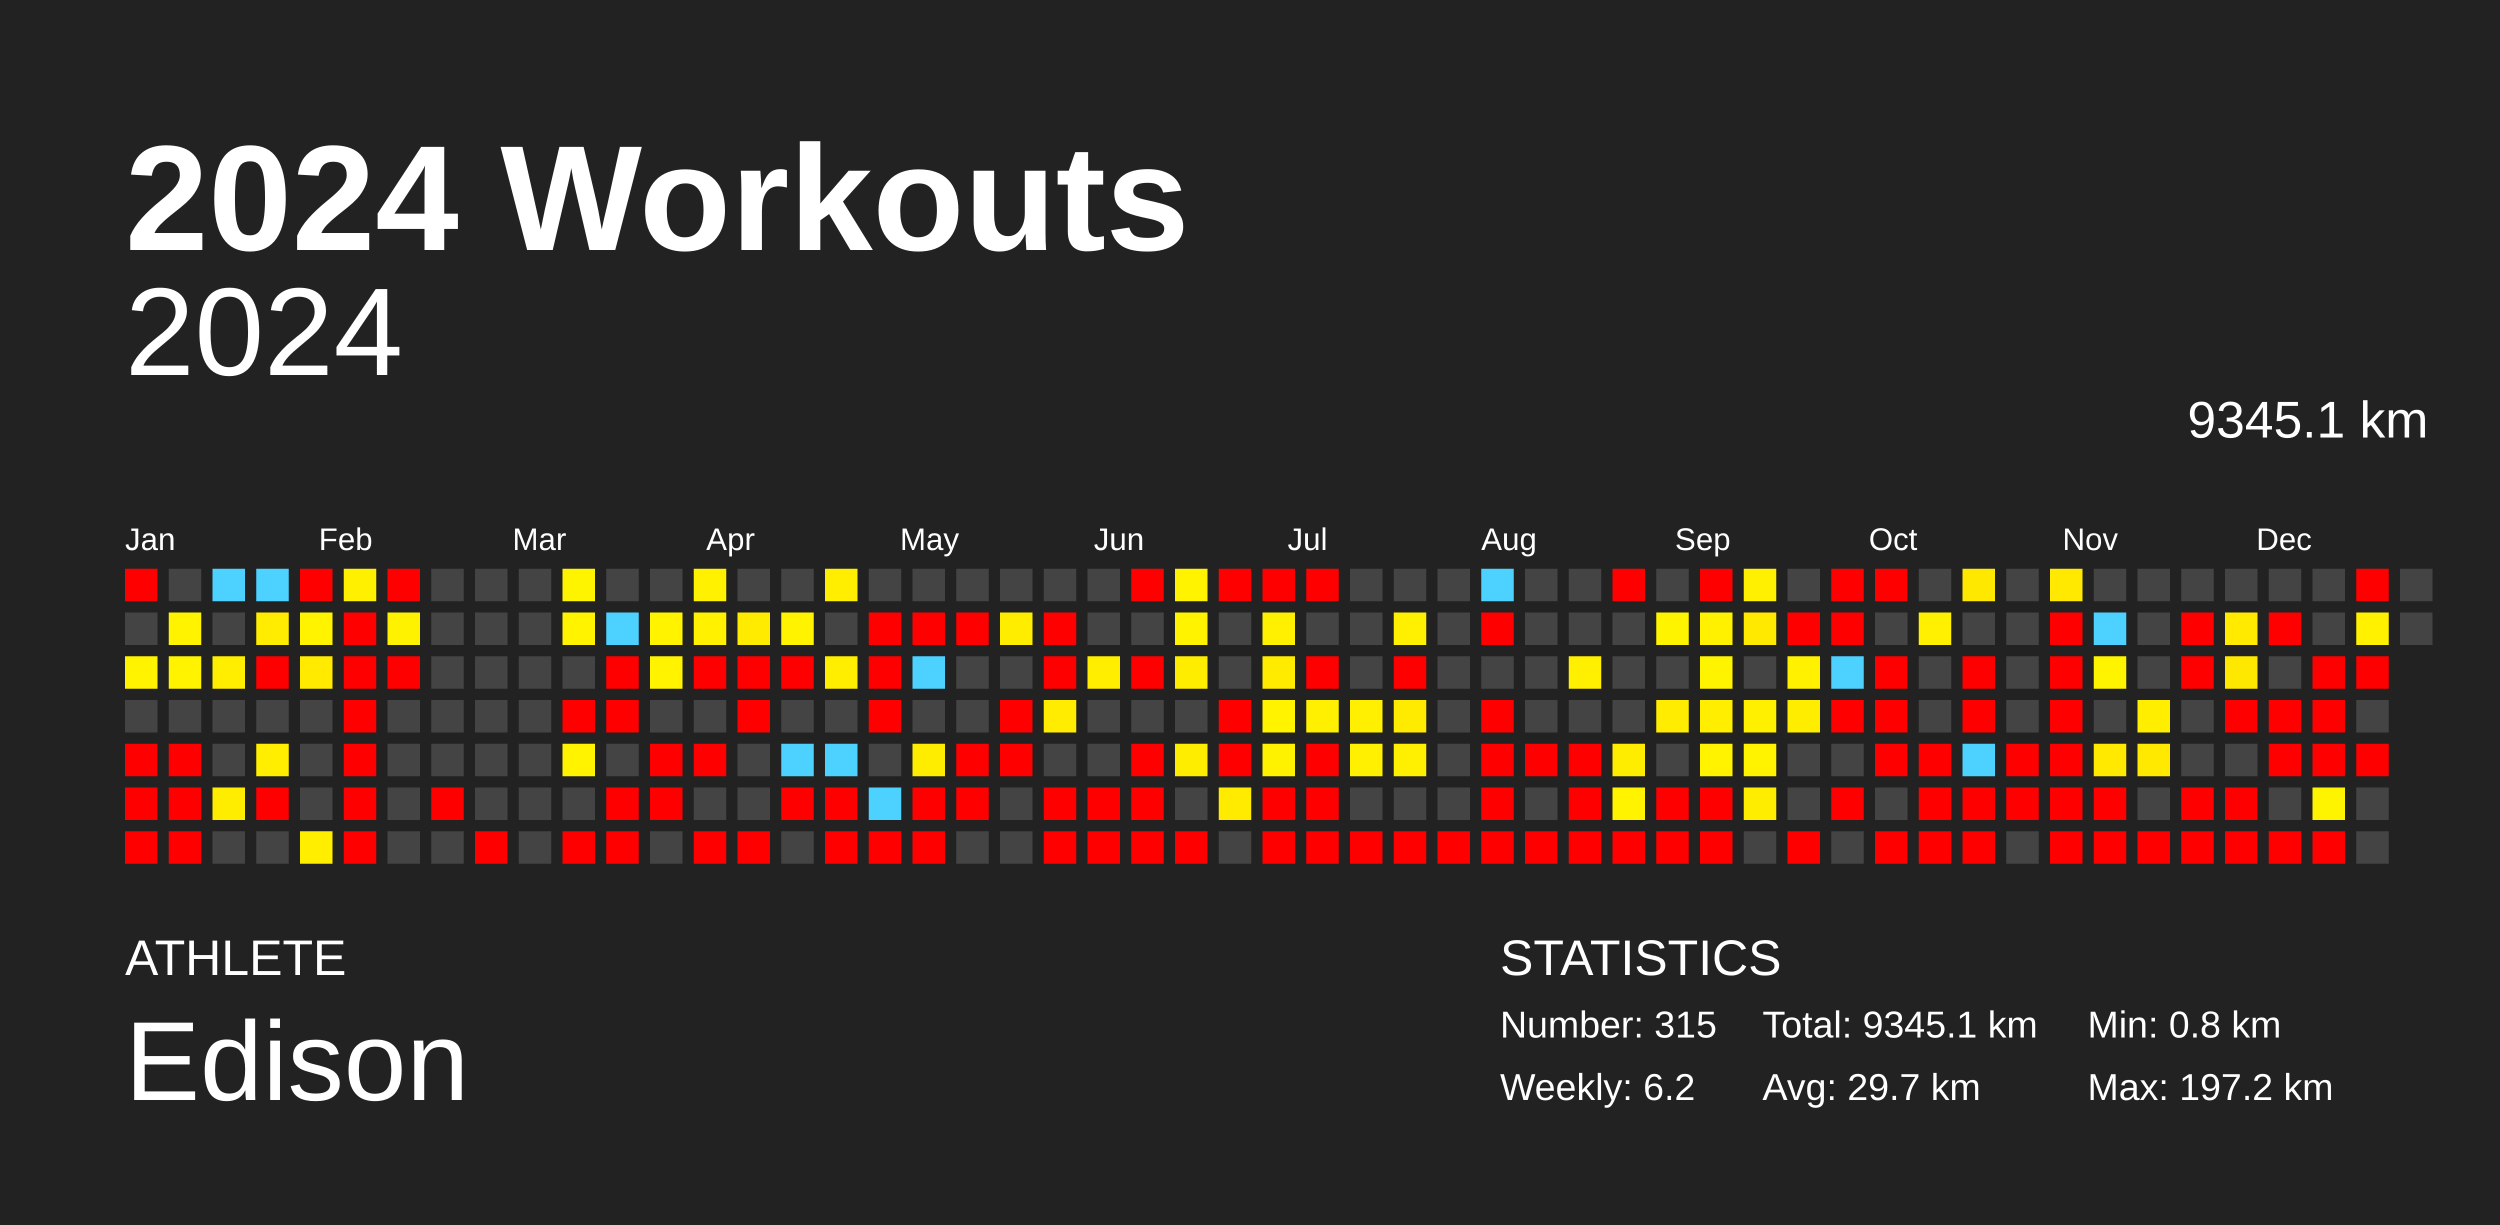
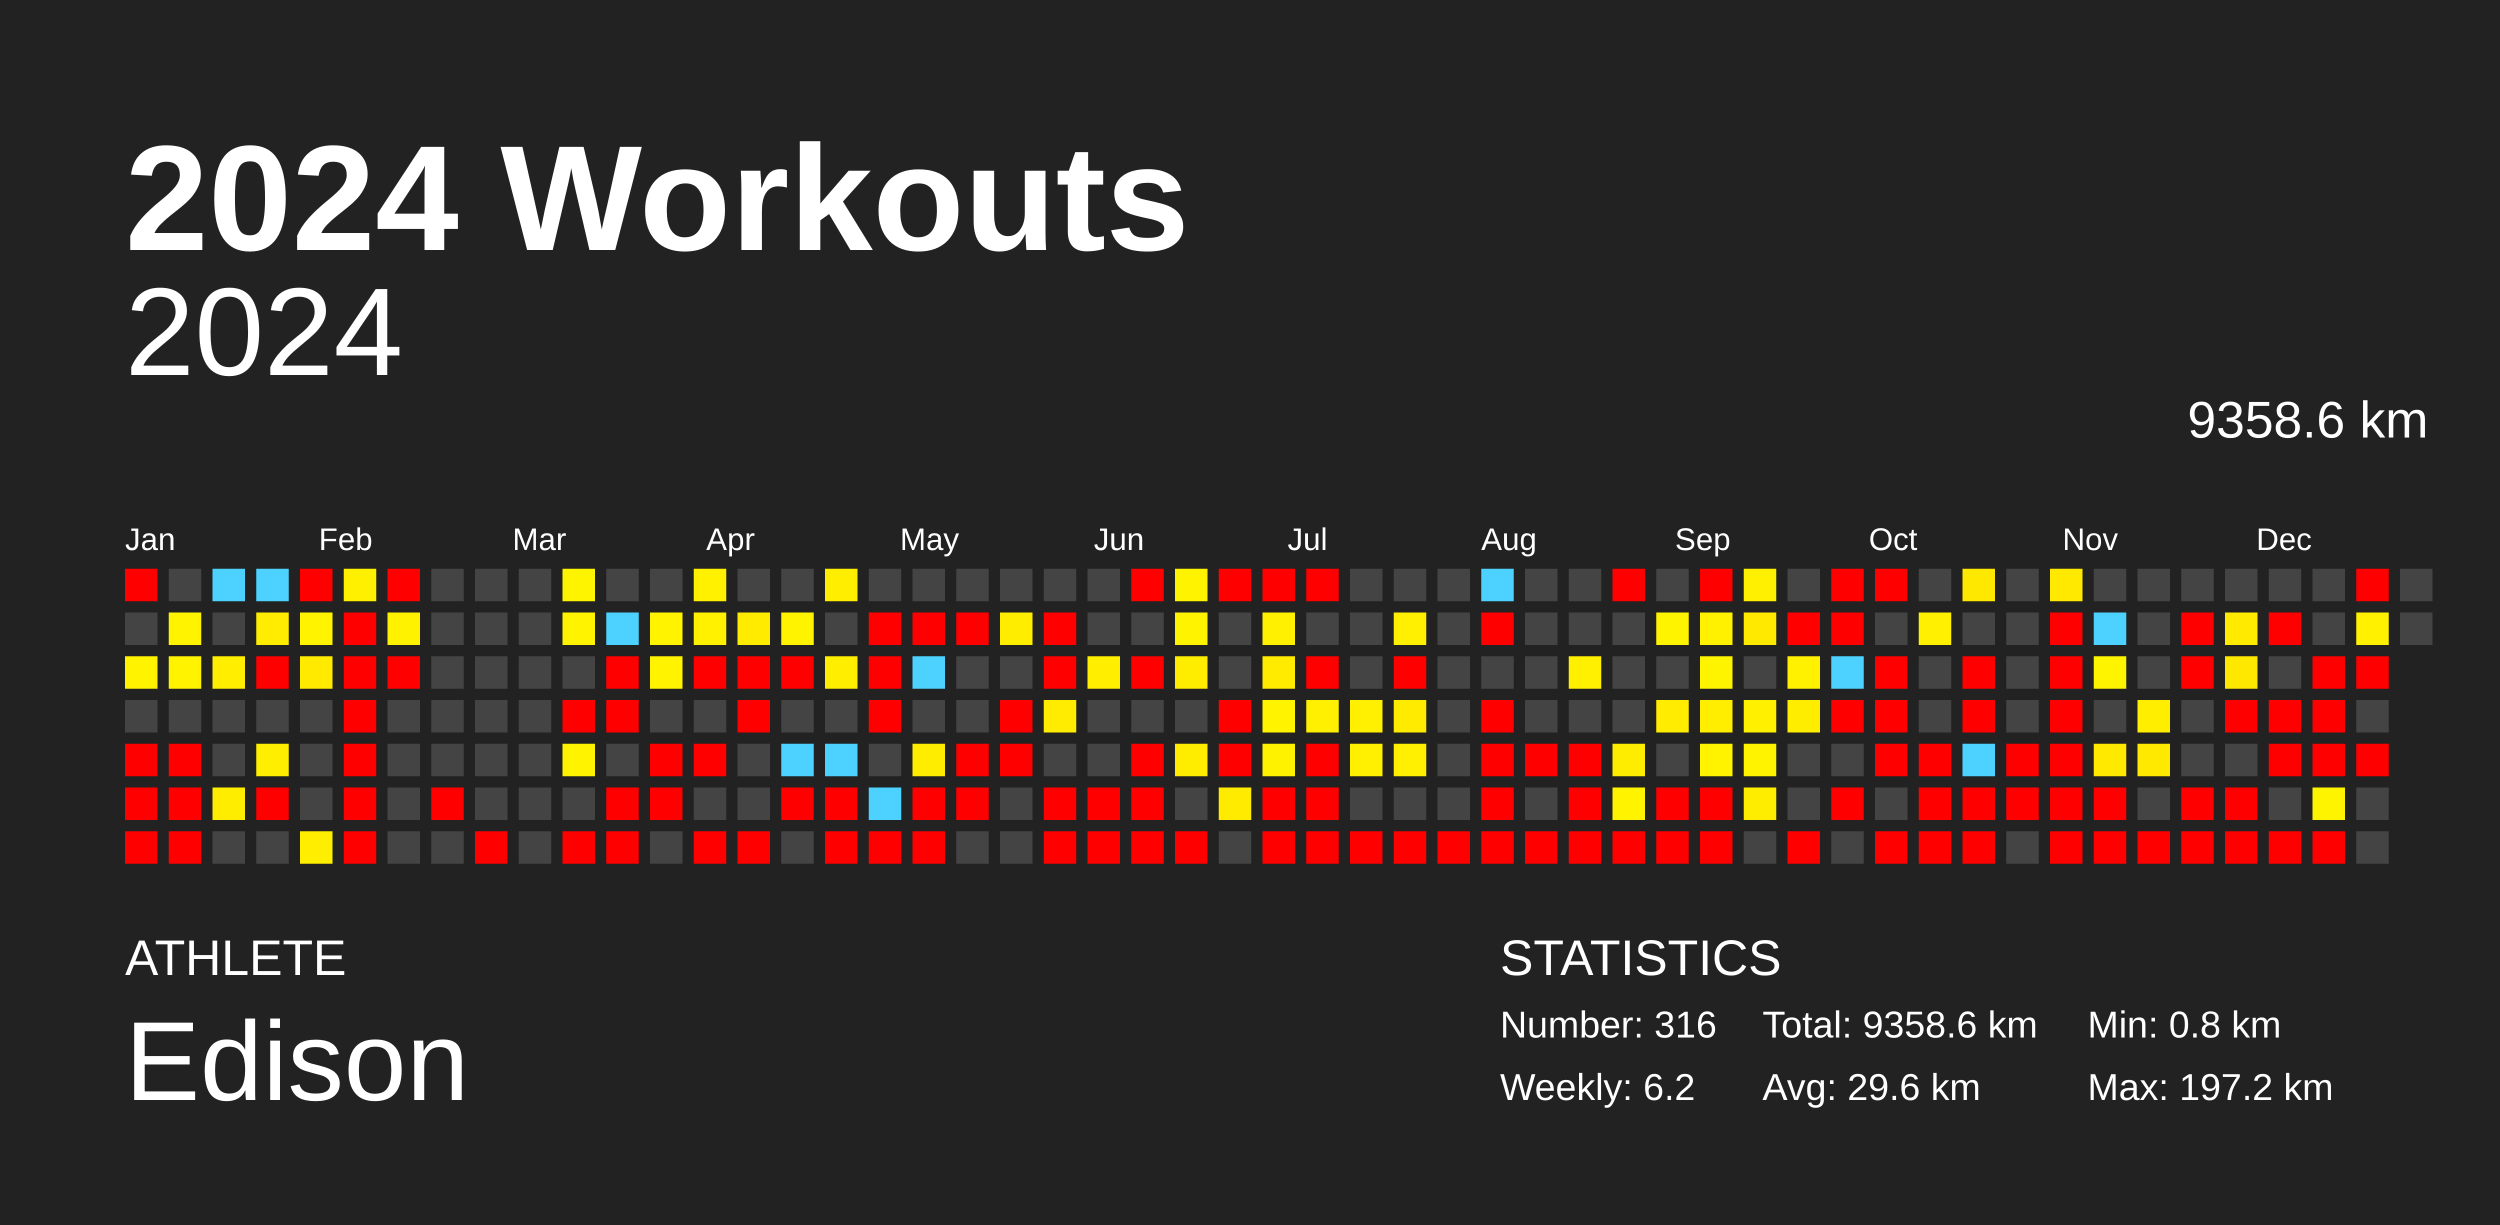
<svg xmlns="http://www.w3.org/2000/svg" baseProfile="full" height="98mm" version="1.1" viewBox="0,0,200,98" width="200mm">
  <defs />
  <rect fill="#222222" height="98" width="200" x="0" y="0" />
  <text fill="#FFFFFF" style="font-size:12px; font-family:Arial; font-weight:bold;" x="10" y="20">2024 Workouts</text>
  <text fill="#FFFFFF" style="font-size:4px; font-family:Arial" x="10" y="78">ATHLETE</text>
  <text fill="#FFFFFF" style="font-size:9px; font-family:Arial" x="10" y="88">Edison</text>
  <text fill="#FFFFFF" style="font-size:4px; font-family:Arial" x="120" y="78">STATISTICS</text>
-   <text fill="#FFFFFF" style="font-size:3px; font-family:Arial" x="120" y="83">Number: 315</text>
+   <text fill="#FFFFFF" style="font-size:3px; font-family:Arial" x="120" y="83">Number: 316</text>
  <text fill="#FFFFFF" style="font-size:3px; font-family:Arial" x="120" y="88">Weekly: 6.2</text>
-   <text fill="#FFFFFF" style="font-size:3px; font-family:Arial" x="141" y="83">Total: 9345.1 km</text>
-   <text fill="#FFFFFF" style="font-size:3px; font-family:Arial" x="141" y="88">Avg: 29.7 km</text>
+   <text fill="#FFFFFF" style="font-size:3px; font-family:Arial" x="141" y="83">Total: 9358.6 km</text>
+   <text fill="#FFFFFF" style="font-size:3px; font-family:Arial" x="141" y="88">Avg: 29.6 km</text>
  <text fill="#FFFFFF" style="font-size:3px; font-family:Arial" x="167" y="83">Min: 0.8 km</text>
  <text fill="#FFFFFF" style="font-size:3px; font-family:Arial" x="167" y="88">Max: 197.2 km</text>
  <text alignment-baseline="hanging" fill="#FFFFFF" style="font-size:10.0px; font-family:Arial;" x="10" y="30">2024</text>
-   <text alignment-baseline="hanging" fill="#FFFFFF" style="font-size:4.125px; font-family:Arial;" x="175" y="35">9345.1 km</text>
+   <text alignment-baseline="hanging" fill="#FFFFFF" style="font-size:4.125px; font-family:Arial;" x="175" y="35">9358.6 km</text>
  <text fill="#FFFFFF" style="font-size:2.5px; font-family:Arial" x="10.0" y="44">Jan</text>
  <text fill="#FFFFFF" style="font-size:2.5px; font-family:Arial" x="25.5" y="44">Feb</text>
  <text fill="#FFFFFF" style="font-size:2.5px; font-family:Arial" x="41.0" y="44">Mar</text>
  <text fill="#FFFFFF" style="font-size:2.5px; font-family:Arial" x="56.5" y="44">Apr</text>
  <text fill="#FFFFFF" style="font-size:2.5px; font-family:Arial" x="72.0" y="44">May</text>
  <text fill="#FFFFFF" style="font-size:2.5px; font-family:Arial" x="87.5" y="44">Jun</text>
  <text fill="#FFFFFF" style="font-size:2.5px; font-family:Arial" x="103.0" y="44">Jul</text>
  <text fill="#FFFFFF" style="font-size:2.5px; font-family:Arial" x="118.5" y="44">Aug</text>
  <text fill="#FFFFFF" style="font-size:2.5px; font-family:Arial" x="134.0" y="44">Sep</text>
  <text fill="#FFFFFF" style="font-size:2.5px; font-family:Arial" x="149.5" y="44">Oct</text>
  <text fill="#FFFFFF" style="font-size:2.5px; font-family:Arial" x="165.0" y="44">Nov</text>
  <text fill="#FFFFFF" style="font-size:2.5px; font-family:Arial" x="180.5" y="44">Dec</text>
  <rect fill="red" height="2.6" width="2.6" x="10.0" y="45.5" />
  <rect fill="#444444" height="2.6" width="2.6" x="10.0" y="49.0" />
  <rect fill="#fff300" height="2.6" width="2.6" x="10.0" y="52.5" />
  <rect fill="#444444" height="2.6" width="2.6" x="10.0" y="56.0" />
  <rect fill="red" height="2.6" width="2.6" x="10.0" y="59.5" />
  <rect fill="red" height="2.6" width="2.6" x="10.0" y="63.0" />
  <rect fill="red" height="2.6" width="2.6" x="10.0" y="66.5" />
  <rect fill="#444444" height="2.6" width="2.6" x="13.5" y="45.5" />
  <rect fill="#fff300" height="2.6" width="2.6" x="13.5" y="49.0" />
  <rect fill="#fff300" height="2.6" width="2.6" x="13.5" y="52.5" />
  <rect fill="#444444" height="2.6" width="2.6" x="13.5" y="56.0" />
  <rect fill="red" height="2.6" width="2.6" x="13.5" y="59.5" />
  <rect fill="red" height="2.6" width="2.6" x="13.5" y="63.0" />
  <rect fill="red" height="2.6" width="2.6" x="13.5" y="66.5" />
  <rect fill="#4dd2ff" height="2.6" width="2.6" x="17.0" y="45.5" />
  <rect fill="#444444" height="2.6" width="2.6" x="17.0" y="49.0" />
  <rect fill="#ffee00" height="2.6" width="2.6" x="17.0" y="52.5" />
  <rect fill="#444444" height="2.6" width="2.6" x="17.0" y="56.0" />
  <rect fill="#444444" height="2.6" width="2.6" x="17.0" y="59.5" />
  <rect fill="#ffed00" height="2.6" width="2.6" x="17.0" y="63.0" />
  <rect fill="#444444" height="2.6" width="2.6" x="17.0" y="66.5" />
  <rect fill="#4dd2ff" height="2.6" width="2.6" x="20.5" y="45.5" />
  <rect fill="#ffec00" height="2.6" width="2.6" x="20.5" y="49.0" />
  <rect fill="red" height="2.6" width="2.6" x="20.5" y="52.5" />
  <rect fill="#444444" height="2.6" width="2.6" x="20.5" y="56.0" />
  <rect fill="#ffee00" height="2.6" width="2.6" x="20.5" y="59.5" />
  <rect fill="red" height="2.6" width="2.6" x="20.5" y="63.0" />
  <rect fill="#444444" height="2.6" width="2.6" x="20.5" y="66.5" />
  <rect fill="red" height="2.6" width="2.6" x="24.0" y="45.5" />
  <rect fill="#fff300" height="2.6" width="2.6" x="24.0" y="49.0" />
  <rect fill="#ffea00" height="2.6" width="2.6" x="24.0" y="52.5" />
  <rect fill="#444444" height="2.6" width="2.6" x="24.0" y="56.0" />
  <rect fill="#444444" height="2.6" width="2.6" x="24.0" y="59.5" />
  <rect fill="#444444" height="2.6" width="2.6" x="24.0" y="63.0" />
  <rect fill="#ffee00" height="2.6" width="2.6" x="24.0" y="66.5" />
  <rect fill="#fff000" height="2.6" width="2.6" x="27.5" y="45.5" />
  <rect fill="red" height="2.6" width="2.6" x="27.5" y="49.0" />
  <rect fill="red" height="2.6" width="2.6" x="27.5" y="52.5" />
  <rect fill="red" height="2.6" width="2.6" x="27.5" y="56.0" />
  <rect fill="red" height="2.6" width="2.6" x="27.5" y="59.5" />
  <rect fill="red" height="2.6" width="2.6" x="27.5" y="63.0" />
  <rect fill="red" height="2.6" width="2.6" x="27.5" y="66.5" />
  <rect fill="red" height="2.6" width="2.6" x="31.0" y="45.5" />
  <rect fill="#fff200" height="2.6" width="2.6" x="31.0" y="49.0" />
  <rect fill="red" height="2.6" width="2.6" x="31.0" y="52.5" />
  <rect fill="#444444" height="2.6" width="2.6" x="31.0" y="56.0" />
  <rect fill="#444444" height="2.6" width="2.6" x="31.0" y="59.5" />
  <rect fill="#444444" height="2.6" width="2.6" x="31.0" y="63.0" />
  <rect fill="#444444" height="2.6" width="2.6" x="31.0" y="66.5" />
  <rect fill="#444444" height="2.6" width="2.6" x="34.5" y="45.5" />
  <rect fill="#444444" height="2.6" width="2.6" x="34.5" y="49.0" />
  <rect fill="#444444" height="2.6" width="2.6" x="34.5" y="52.5" />
  <rect fill="#444444" height="2.6" width="2.6" x="34.5" y="56.0" />
  <rect fill="#444444" height="2.6" width="2.6" x="34.5" y="59.5" />
  <rect fill="red" height="2.6" width="2.6" x="34.5" y="63.0" />
  <rect fill="#444444" height="2.6" width="2.6" x="34.5" y="66.5" />
  <rect fill="#444444" height="2.6" width="2.6" x="38.0" y="45.5" />
  <rect fill="#444444" height="2.6" width="2.6" x="38.0" y="49.0" />
  <rect fill="#444444" height="2.6" width="2.6" x="38.0" y="52.5" />
  <rect fill="#444444" height="2.6" width="2.6" x="38.0" y="56.0" />
  <rect fill="#444444" height="2.6" width="2.6" x="38.0" y="59.5" />
  <rect fill="#444444" height="2.6" width="2.6" x="38.0" y="63.0" />
  <rect fill="red" height="2.6" width="2.6" x="38.0" y="66.5" />
  <rect fill="#444444" height="2.6" width="2.6" x="41.5" y="45.5" />
  <rect fill="#444444" height="2.6" width="2.6" x="41.5" y="49.0" />
  <rect fill="#444444" height="2.6" width="2.6" x="41.5" y="52.5" />
  <rect fill="#444444" height="2.6" width="2.6" x="41.5" y="56.0" />
  <rect fill="#444444" height="2.6" width="2.6" x="41.5" y="59.5" />
  <rect fill="#444444" height="2.6" width="2.6" x="41.5" y="63.0" />
  <rect fill="#444444" height="2.6" width="2.6" x="41.5" y="66.5" />
  <rect fill="#fff400" height="2.6" width="2.6" x="45.0" y="45.5" />
  <rect fill="#fff300" height="2.6" width="2.6" x="45.0" y="49.0" />
  <rect fill="#444444" height="2.6" width="2.6" x="45.0" y="52.5" />
  <rect fill="red" height="2.6" width="2.6" x="45.0" y="56.0" />
  <rect fill="#fff300" height="2.6" width="2.6" x="45.0" y="59.5" />
  <rect fill="#444444" height="2.6" width="2.6" x="45.0" y="63.0" />
  <rect fill="red" height="2.6" width="2.6" x="45.0" y="66.5" />
  <rect fill="#444444" height="2.6" width="2.6" x="48.5" y="45.5" />
  <rect fill="#4dd2ff" height="2.6" width="2.6" x="48.5" y="49.0" />
  <rect fill="red" height="2.6" width="2.6" x="48.5" y="52.5" />
  <rect fill="red" height="2.6" width="2.6" x="48.5" y="56.0" />
  <rect fill="#444444" height="2.6" width="2.6" x="48.5" y="59.5" />
  <rect fill="red" height="2.6" width="2.6" x="48.5" y="63.0" />
  <rect fill="red" height="2.6" width="2.6" x="48.5" y="66.5" />
  <rect fill="#444444" height="2.6" width="2.6" x="52.0" y="45.5" />
  <rect fill="#fff300" height="2.6" width="2.6" x="52.0" y="49.0" />
  <rect fill="#fff300" height="2.6" width="2.6" x="52.0" y="52.5" />
  <rect fill="#444444" height="2.6" width="2.6" x="52.0" y="56.0" />
  <rect fill="red" height="2.6" width="2.6" x="52.0" y="59.5" />
  <rect fill="red" height="2.6" width="2.6" x="52.0" y="63.0" />
  <rect fill="#444444" height="2.6" width="2.6" x="52.0" y="66.5" />
  <rect fill="#fff100" height="2.6" width="2.6" x="55.5" y="45.5" />
  <rect fill="#fff100" height="2.6" width="2.6" x="55.5" y="49.0" />
  <rect fill="red" height="2.6" width="2.6" x="55.5" y="52.5" />
  <rect fill="#444444" height="2.6" width="2.6" x="55.5" y="56.0" />
  <rect fill="red" height="2.6" width="2.6" x="55.5" y="59.5" />
  <rect fill="#444444" height="2.6" width="2.6" x="55.5" y="63.0" />
  <rect fill="red" height="2.6" width="2.6" x="55.5" y="66.5" />
  <rect fill="#444444" height="2.6" width="2.6" x="59.0" y="45.5" />
  <rect fill="#ffeb00" height="2.6" width="2.6" x="59.0" y="49.0" />
  <rect fill="red" height="2.6" width="2.6" x="59.0" y="52.5" />
  <rect fill="red" height="2.6" width="2.6" x="59.0" y="56.0" />
  <rect fill="#444444" height="2.6" width="2.6" x="59.0" y="59.5" />
  <rect fill="#444444" height="2.6" width="2.6" x="59.0" y="63.0" />
  <rect fill="red" height="2.6" width="2.6" x="59.0" y="66.5" />
  <rect fill="#444444" height="2.6" width="2.6" x="62.5" y="45.5" />
  <rect fill="#fff300" height="2.6" width="2.6" x="62.5" y="49.0" />
  <rect fill="red" height="2.6" width="2.6" x="62.5" y="52.5" />
  <rect fill="#444444" height="2.6" width="2.6" x="62.5" y="56.0" />
  <rect fill="#4dd2ff" height="2.6" width="2.6" x="62.5" y="59.5" />
  <rect fill="red" height="2.6" width="2.6" x="62.5" y="63.0" />
  <rect fill="#444444" height="2.6" width="2.6" x="62.5" y="66.5" />
  <rect fill="#ffee00" height="2.6" width="2.6" x="66.0" y="45.5" />
  <rect fill="#444444" height="2.6" width="2.6" x="66.0" y="49.0" />
  <rect fill="#ffee00" height="2.6" width="2.6" x="66.0" y="52.5" />
  <rect fill="#444444" height="2.6" width="2.6" x="66.0" y="56.0" />
  <rect fill="#4dd2ff" height="2.6" width="2.6" x="66.0" y="59.5" />
  <rect fill="red" height="2.6" width="2.6" x="66.0" y="63.0" />
  <rect fill="red" height="2.6" width="2.6" x="66.0" y="66.5" />
  <rect fill="#444444" height="2.6" width="2.6" x="69.5" y="45.5" />
  <rect fill="red" height="2.6" width="2.6" x="69.5" y="49.0" />
  <rect fill="red" height="2.6" width="2.6" x="69.5" y="52.5" />
  <rect fill="red" height="2.6" width="2.6" x="69.5" y="56.0" />
  <rect fill="#444444" height="2.6" width="2.6" x="69.5" y="59.5" />
  <rect fill="#4dd2ff" height="2.6" width="2.6" x="69.5" y="63.0" />
  <rect fill="red" height="2.6" width="2.6" x="69.5" y="66.5" />
  <rect fill="#444444" height="2.6" width="2.6" x="73.0" y="45.5" />
  <rect fill="red" height="2.6" width="2.6" x="73.0" y="49.0" />
  <rect fill="#4dd2ff" height="2.6" width="2.6" x="73.0" y="52.5" />
  <rect fill="#444444" height="2.6" width="2.6" x="73.0" y="56.0" />
  <rect fill="#ffed00" height="2.6" width="2.6" x="73.0" y="59.5" />
  <rect fill="red" height="2.6" width="2.6" x="73.0" y="63.0" />
  <rect fill="red" height="2.6" width="2.6" x="73.0" y="66.5" />
  <rect fill="#444444" height="2.6" width="2.6" x="76.5" y="45.5" />
  <rect fill="red" height="2.6" width="2.6" x="76.5" y="49.0" />
  <rect fill="#444444" height="2.6" width="2.6" x="76.5" y="52.5" />
  <rect fill="#444444" height="2.6" width="2.6" x="76.5" y="56.0" />
  <rect fill="red" height="2.6" width="2.6" x="76.5" y="59.5" />
  <rect fill="red" height="2.6" width="2.6" x="76.5" y="63.0" />
  <rect fill="#444444" height="2.6" width="2.6" x="76.5" y="66.5" />
  <rect fill="#444444" height="2.6" width="2.6" x="80.0" y="45.5" />
  <rect fill="#ffed00" height="2.6" width="2.6" x="80.0" y="49.0" />
  <rect fill="#444444" height="2.6" width="2.6" x="80.0" y="52.5" />
  <rect fill="red" height="2.6" width="2.6" x="80.0" y="56.0" />
  <rect fill="red" height="2.6" width="2.6" x="80.0" y="59.5" />
  <rect fill="#444444" height="2.6" width="2.6" x="80.0" y="63.0" />
  <rect fill="#444444" height="2.6" width="2.6" x="80.0" y="66.5" />
  <rect fill="#444444" height="2.6" width="2.6" x="83.5" y="45.5" />
  <rect fill="red" height="2.6" width="2.6" x="83.5" y="49.0" />
  <rect fill="red" height="2.6" width="2.6" x="83.5" y="52.5" />
  <rect fill="#ffec00" height="2.6" width="2.6" x="83.5" y="56.0" />
  <rect fill="#444444" height="2.6" width="2.6" x="83.5" y="59.5" />
  <rect fill="red" height="2.6" width="2.6" x="83.5" y="63.0" />
  <rect fill="red" height="2.6" width="2.6" x="83.5" y="66.5" />
  <rect fill="#444444" height="2.6" width="2.6" x="87.0" y="45.5" />
  <rect fill="#444444" height="2.6" width="2.6" x="87.0" y="49.0" />
  <rect fill="#ffee00" height="2.6" width="2.6" x="87.0" y="52.5" />
  <rect fill="#444444" height="2.6" width="2.6" x="87.0" y="56.0" />
  <rect fill="#444444" height="2.6" width="2.6" x="87.0" y="59.5" />
  <rect fill="red" height="2.6" width="2.6" x="87.0" y="63.0" />
  <rect fill="red" height="2.6" width="2.6" x="87.0" y="66.5" />
  <rect fill="red" height="2.6" width="2.6" x="90.5" y="45.5" />
  <rect fill="#444444" height="2.6" width="2.6" x="90.5" y="49.0" />
  <rect fill="red" height="2.6" width="2.6" x="90.5" y="52.5" />
  <rect fill="#444444" height="2.6" width="2.6" x="90.5" y="56.0" />
  <rect fill="red" height="2.6" width="2.6" x="90.5" y="59.5" />
  <rect fill="red" height="2.6" width="2.6" x="90.5" y="63.0" />
  <rect fill="red" height="2.6" width="2.6" x="90.5" y="66.5" />
  <rect fill="#fff300" height="2.6" width="2.6" x="94.0" y="45.5" />
  <rect fill="#fff300" height="2.6" width="2.6" x="94.0" y="49.0" />
  <rect fill="#ffed00" height="2.6" width="2.6" x="94.0" y="52.5" />
  <rect fill="#444444" height="2.6" width="2.6" x="94.0" y="56.0" />
  <rect fill="#ffed00" height="2.6" width="2.6" x="94.0" y="59.5" />
  <rect fill="#444444" height="2.6" width="2.6" x="94.0" y="63.0" />
  <rect fill="red" height="2.6" width="2.6" x="94.0" y="66.5" />
  <rect fill="red" height="2.6" width="2.6" x="97.5" y="45.5" />
  <rect fill="#444444" height="2.6" width="2.6" x="97.5" y="49.0" />
  <rect fill="#444444" height="2.6" width="2.6" x="97.5" y="52.5" />
  <rect fill="red" height="2.6" width="2.6" x="97.5" y="56.0" />
  <rect fill="red" height="2.6" width="2.6" x="97.5" y="59.5" />
  <rect fill="#ffeb00" height="2.6" width="2.6" x="97.5" y="63.0" />
  <rect fill="#444444" height="2.6" width="2.6" x="97.5" y="66.5" />
  <rect fill="red" height="2.6" width="2.6" x="101.0" y="45.5" />
  <rect fill="#ffef00" height="2.6" width="2.6" x="101.0" y="49.0" />
  <rect fill="#ffeb00" height="2.6" width="2.6" x="101.0" y="52.5" />
  <rect fill="#fff300" height="2.6" width="2.6" x="101.0" y="56.0" />
  <rect fill="#fff200" height="2.6" width="2.6" x="101.0" y="59.5" />
  <rect fill="red" height="2.6" width="2.6" x="101.0" y="63.0" />
  <rect fill="red" height="2.6" width="2.6" x="101.0" y="66.5" />
  <rect fill="red" height="2.6" width="2.6" x="104.5" y="45.5" />
  <rect fill="#444444" height="2.6" width="2.6" x="104.5" y="49.0" />
  <rect fill="red" height="2.6" width="2.6" x="104.5" y="52.5" />
  <rect fill="#ffef00" height="2.6" width="2.6" x="104.5" y="56.0" />
  <rect fill="red" height="2.6" width="2.6" x="104.5" y="59.5" />
  <rect fill="red" height="2.6" width="2.6" x="104.5" y="63.0" />
  <rect fill="red" height="2.6" width="2.6" x="104.5" y="66.5" />
  <rect fill="#444444" height="2.6" width="2.6" x="108.0" y="45.5" />
  <rect fill="#444444" height="2.6" width="2.6" x="108.0" y="49.0" />
  <rect fill="#444444" height="2.6" width="2.6" x="108.0" y="52.5" />
  <rect fill="#ffef00" height="2.6" width="2.6" x="108.0" y="56.0" />
  <rect fill="#ffef00" height="2.6" width="2.6" x="108.0" y="59.5" />
  <rect fill="#444444" height="2.6" width="2.6" x="108.0" y="63.0" />
  <rect fill="red" height="2.6" width="2.6" x="108.0" y="66.5" />
  <rect fill="#444444" height="2.6" width="2.6" x="111.5" y="45.5" />
  <rect fill="#ffef00" height="2.6" width="2.6" x="111.5" y="49.0" />
  <rect fill="red" height="2.6" width="2.6" x="111.5" y="52.5" />
  <rect fill="#ffeb00" height="2.6" width="2.6" x="111.5" y="56.0" />
  <rect fill="#ffef00" height="2.6" width="2.6" x="111.5" y="59.5" />
  <rect fill="#444444" height="2.6" width="2.6" x="111.5" y="63.0" />
  <rect fill="red" height="2.6" width="2.6" x="111.5" y="66.5" />
  <rect fill="#444444" height="2.6" width="2.6" x="115.0" y="45.5" />
  <rect fill="#444444" height="2.6" width="2.6" x="115.0" y="49.0" />
  <rect fill="#444444" height="2.6" width="2.6" x="115.0" y="52.5" />
  <rect fill="#444444" height="2.6" width="2.6" x="115.0" y="56.0" />
  <rect fill="#444444" height="2.6" width="2.6" x="115.0" y="59.5" />
  <rect fill="#444444" height="2.6" width="2.6" x="115.0" y="63.0" />
  <rect fill="red" height="2.6" width="2.6" x="115.0" y="66.5" />
  <rect fill="#4dd2ff" height="2.6" width="2.6" x="118.5" y="45.5" />
  <rect fill="red" height="2.6" width="2.6" x="118.5" y="49.0" />
  <rect fill="#444444" height="2.6" width="2.6" x="118.5" y="52.5" />
  <rect fill="red" height="2.6" width="2.6" x="118.5" y="56.0" />
  <rect fill="red" height="2.6" width="2.6" x="118.5" y="59.5" />
  <rect fill="red" height="2.6" width="2.6" x="118.5" y="63.0" />
  <rect fill="red" height="2.6" width="2.6" x="118.5" y="66.5" />
  <rect fill="#444444" height="2.6" width="2.6" x="122.0" y="45.5" />
  <rect fill="#444444" height="2.6" width="2.6" x="122.0" y="49.0" />
  <rect fill="#444444" height="2.6" width="2.6" x="122.0" y="52.5" />
  <rect fill="#444444" height="2.6" width="2.6" x="122.0" y="56.0" />
  <rect fill="red" height="2.6" width="2.6" x="122.0" y="59.5" />
  <rect fill="#444444" height="2.6" width="2.6" x="122.0" y="63.0" />
  <rect fill="red" height="2.6" width="2.6" x="122.0" y="66.5" />
  <rect fill="#444444" height="2.6" width="2.6" x="125.5" y="45.5" />
  <rect fill="#444444" height="2.6" width="2.6" x="125.5" y="49.0" />
  <rect fill="#ffef00" height="2.6" width="2.6" x="125.5" y="52.5" />
  <rect fill="#444444" height="2.6" width="2.6" x="125.5" y="56.0" />
  <rect fill="red" height="2.6" width="2.6" x="125.5" y="59.5" />
  <rect fill="red" height="2.6" width="2.6" x="125.5" y="63.0" />
  <rect fill="red" height="2.6" width="2.6" x="125.5" y="66.5" />
  <rect fill="red" height="2.6" width="2.6" x="129.0" y="45.5" />
  <rect fill="#444444" height="2.6" width="2.6" x="129.0" y="49.0" />
  <rect fill="#444444" height="2.6" width="2.6" x="129.0" y="52.5" />
  <rect fill="#444444" height="2.6" width="2.6" x="129.0" y="56.0" />
  <rect fill="#ffed00" height="2.6" width="2.6" x="129.0" y="59.5" />
  <rect fill="#fff300" height="2.6" width="2.6" x="129.0" y="63.0" />
  <rect fill="red" height="2.6" width="2.6" x="129.0" y="66.5" />
  <rect fill="#444444" height="2.6" width="2.6" x="132.5" y="45.5" />
  <rect fill="#fff400" height="2.6" width="2.6" x="132.5" y="49.0" />
  <rect fill="#444444" height="2.6" width="2.6" x="132.5" y="52.5" />
  <rect fill="#ffec00" height="2.6" width="2.6" x="132.5" y="56.0" />
  <rect fill="#444444" height="2.6" width="2.6" x="132.5" y="59.5" />
  <rect fill="red" height="2.6" width="2.6" x="132.5" y="63.0" />
  <rect fill="red" height="2.6" width="2.6" x="132.5" y="66.5" />
  <rect fill="red" height="2.6" width="2.6" x="136.0" y="45.5" />
  <rect fill="#fff100" height="2.6" width="2.6" x="136.0" y="49.0" />
  <rect fill="#fff400" height="2.6" width="2.6" x="136.0" y="52.5" />
  <rect fill="#ffee00" height="2.6" width="2.6" x="136.0" y="56.0" />
  <rect fill="#fff300" height="2.6" width="2.6" x="136.0" y="59.5" />
  <rect fill="red" height="2.6" width="2.6" x="136.0" y="63.0" />
  <rect fill="red" height="2.6" width="2.6" x="136.0" y="66.5" />
  <rect fill="#ffef00" height="2.6" width="2.6" x="139.5" y="45.5" />
  <rect fill="#ffe900" height="2.6" width="2.6" x="139.5" y="49.0" />
  <rect fill="#444444" height="2.6" width="2.6" x="139.5" y="52.5" />
  <rect fill="#fff000" height="2.6" width="2.6" x="139.5" y="56.0" />
  <rect fill="#fff300" height="2.6" width="2.6" x="139.5" y="59.5" />
  <rect fill="#ffed00" height="2.6" width="2.6" x="139.5" y="63.0" />
  <rect fill="#444444" height="2.6" width="2.6" x="139.5" y="66.5" />
  <rect fill="#444444" height="2.6" width="2.6" x="143.0" y="45.5" />
  <rect fill="red" height="2.6" width="2.6" x="143.0" y="49.0" />
  <rect fill="#fff100" height="2.6" width="2.6" x="143.0" y="52.5" />
  <rect fill="#ffed00" height="2.6" width="2.6" x="143.0" y="56.0" />
  <rect fill="#444444" height="2.6" width="2.6" x="143.0" y="59.5" />
  <rect fill="#444444" height="2.6" width="2.6" x="143.0" y="63.0" />
  <rect fill="red" height="2.6" width="2.6" x="143.0" y="66.5" />
  <rect fill="red" height="2.6" width="2.6" x="146.5" y="45.5" />
  <rect fill="red" height="2.6" width="2.6" x="146.5" y="49.0" />
  <rect fill="#4dd2ff" height="2.6" width="2.6" x="146.5" y="52.5" />
  <rect fill="red" height="2.6" width="2.6" x="146.5" y="56.0" />
  <rect fill="#444444" height="2.6" width="2.6" x="146.5" y="59.5" />
  <rect fill="red" height="2.6" width="2.6" x="146.5" y="63.0" />
  <rect fill="#444444" height="2.6" width="2.6" x="146.5" y="66.5" />
  <rect fill="red" height="2.6" width="2.6" x="150.0" y="45.5" />
  <rect fill="#444444" height="2.6" width="2.6" x="150.0" y="49.0" />
  <rect fill="red" height="2.6" width="2.6" x="150.0" y="52.5" />
  <rect fill="red" height="2.6" width="2.6" x="150.0" y="56.0" />
  <rect fill="red" height="2.6" width="2.6" x="150.0" y="59.5" />
  <rect fill="#444444" height="2.6" width="2.6" x="150.0" y="63.0" />
  <rect fill="red" height="2.6" width="2.6" x="150.0" y="66.5" />
  <rect fill="#444444" height="2.6" width="2.6" x="153.5" y="45.5" />
  <rect fill="#ffef00" height="2.6" width="2.6" x="153.5" y="49.0" />
  <rect fill="#444444" height="2.6" width="2.6" x="153.5" y="52.5" />
  <rect fill="#444444" height="2.6" width="2.6" x="153.5" y="56.0" />
  <rect fill="red" height="2.6" width="2.6" x="153.5" y="59.5" />
  <rect fill="red" height="2.6" width="2.6" x="153.5" y="63.0" />
  <rect fill="red" height="2.6" width="2.6" x="153.5" y="66.5" />
  <rect fill="#ffe800" height="2.6" width="2.6" x="157.0" y="45.5" />
  <rect fill="#444444" height="2.6" width="2.6" x="157.0" y="49.0" />
  <rect fill="red" height="2.6" width="2.6" x="157.0" y="52.5" />
  <rect fill="red" height="2.6" width="2.6" x="157.0" y="56.0" />
  <rect fill="#4dd2ff" height="2.6" width="2.6" x="157.0" y="59.5" />
  <rect fill="red" height="2.6" width="2.6" x="157.0" y="63.0" />
  <rect fill="red" height="2.6" width="2.6" x="157.0" y="66.5" />
  <rect fill="#444444" height="2.6" width="2.6" x="160.5" y="45.5" />
  <rect fill="#444444" height="2.6" width="2.6" x="160.5" y="49.0" />
  <rect fill="#444444" height="2.6" width="2.6" x="160.5" y="52.5" />
  <rect fill="#444444" height="2.6" width="2.6" x="160.5" y="56.0" />
  <rect fill="red" height="2.6" width="2.6" x="160.5" y="59.5" />
  <rect fill="red" height="2.6" width="2.6" x="160.5" y="63.0" />
  <rect fill="#444444" height="2.6" width="2.6" x="160.5" y="66.5" />
  <rect fill="#ffe900" height="2.6" width="2.6" x="164.0" y="45.5" />
  <rect fill="red" height="2.6" width="2.6" x="164.0" y="49.0" />
  <rect fill="red" height="2.6" width="2.6" x="164.0" y="52.5" />
  <rect fill="red" height="2.6" width="2.6" x="164.0" y="56.0" />
  <rect fill="red" height="2.6" width="2.6" x="164.0" y="59.5" />
  <rect fill="red" height="2.6" width="2.6" x="164.0" y="63.0" />
  <rect fill="red" height="2.6" width="2.6" x="164.0" y="66.5" />
  <rect fill="#444444" height="2.6" width="2.6" x="167.5" y="45.5" />
  <rect fill="#4dd2ff" height="2.6" width="2.6" x="167.5" y="49.0" />
  <rect fill="#fff400" height="2.6" width="2.6" x="167.5" y="52.5" />
  <rect fill="#444444" height="2.6" width="2.6" x="167.5" y="56.0" />
  <rect fill="#ffe900" height="2.6" width="2.6" x="167.5" y="59.5" />
  <rect fill="red" height="2.6" width="2.6" x="167.5" y="63.0" />
  <rect fill="red" height="2.6" width="2.6" x="167.5" y="66.5" />
  <rect fill="#444444" height="2.6" width="2.6" x="171.0" y="45.5" />
  <rect fill="#444444" height="2.6" width="2.6" x="171.0" y="49.0" />
  <rect fill="#444444" height="2.6" width="2.6" x="171.0" y="52.5" />
  <rect fill="#ffee00" height="2.6" width="2.6" x="171.0" y="56.0" />
  <rect fill="#ffe900" height="2.6" width="2.6" x="171.0" y="59.5" />
  <rect fill="#444444" height="2.6" width="2.6" x="171.0" y="63.0" />
  <rect fill="red" height="2.6" width="2.6" x="171.0" y="66.5" />
  <rect fill="#444444" height="2.6" width="2.6" x="174.5" y="45.5" />
  <rect fill="red" height="2.6" width="2.6" x="174.5" y="49.0" />
  <rect fill="red" height="2.6" width="2.6" x="174.5" y="52.5" />
  <rect fill="#444444" height="2.6" width="2.6" x="174.5" y="56.0" />
  <rect fill="#444444" height="2.6" width="2.6" x="174.5" y="59.5" />
  <rect fill="red" height="2.6" width="2.6" x="174.5" y="63.0" />
  <rect fill="red" height="2.6" width="2.6" x="174.5" y="66.5" />
  <rect fill="#444444" height="2.6" width="2.6" x="178.0" y="45.5" />
  <rect fill="#ffea00" height="2.6" width="2.6" x="178.0" y="49.0" />
  <rect fill="#ffe800" height="2.6" width="2.6" x="178.0" y="52.5" />
  <rect fill="red" height="2.6" width="2.6" x="178.0" y="56.0" />
  <rect fill="#444444" height="2.6" width="2.6" x="178.0" y="59.5" />
  <rect fill="red" height="2.6" width="2.6" x="178.0" y="63.0" />
  <rect fill="red" height="2.6" width="2.6" x="178.0" y="66.5" />
  <rect fill="#444444" height="2.6" width="2.6" x="181.5" y="45.5" />
  <rect fill="red" height="2.6" width="2.6" x="181.5" y="49.0" />
  <rect fill="#444444" height="2.6" width="2.6" x="181.5" y="52.5" />
  <rect fill="red" height="2.6" width="2.6" x="181.5" y="56.0" />
  <rect fill="red" height="2.6" width="2.6" x="181.5" y="59.5" />
  <rect fill="#444444" height="2.6" width="2.6" x="181.5" y="63.0" />
  <rect fill="red" height="2.6" width="2.6" x="181.5" y="66.5" />
  <rect fill="#444444" height="2.6" width="2.6" x="185.0" y="45.5" />
  <rect fill="#444444" height="2.6" width="2.6" x="185.0" y="49.0" />
  <rect fill="red" height="2.6" width="2.6" x="185.0" y="52.5" />
  <rect fill="red" height="2.6" width="2.6" x="185.0" y="56.0" />
  <rect fill="red" height="2.6" width="2.6" x="185.0" y="59.5" />
  <rect fill="#fff400" height="2.6" width="2.6" x="185.0" y="63.0" />
  <rect fill="red" height="2.6" width="2.6" x="185.0" y="66.5" />
  <rect fill="red" height="2.6" width="2.6" x="188.5" y="45.5" />
  <rect fill="#fff100" height="2.6" width="2.6" x="188.5" y="49.0" />
  <rect fill="red" height="2.6" width="2.6" x="188.5" y="52.5" />
  <rect fill="#444444" height="2.6" width="2.6" x="188.5" y="56.0" />
  <rect fill="red" height="2.6" width="2.6" x="188.5" y="59.5" />
  <rect fill="#444444" height="2.6" width="2.6" x="188.5" y="63.0" />
  <rect fill="#444444" height="2.6" width="2.6" x="188.5" y="66.5" />
  <rect fill="#444444" height="2.6" width="2.6" x="192.0" y="45.5" />
  <rect fill="#444444" height="2.6" width="2.6" x="192.0" y="49.0" />
</svg>
